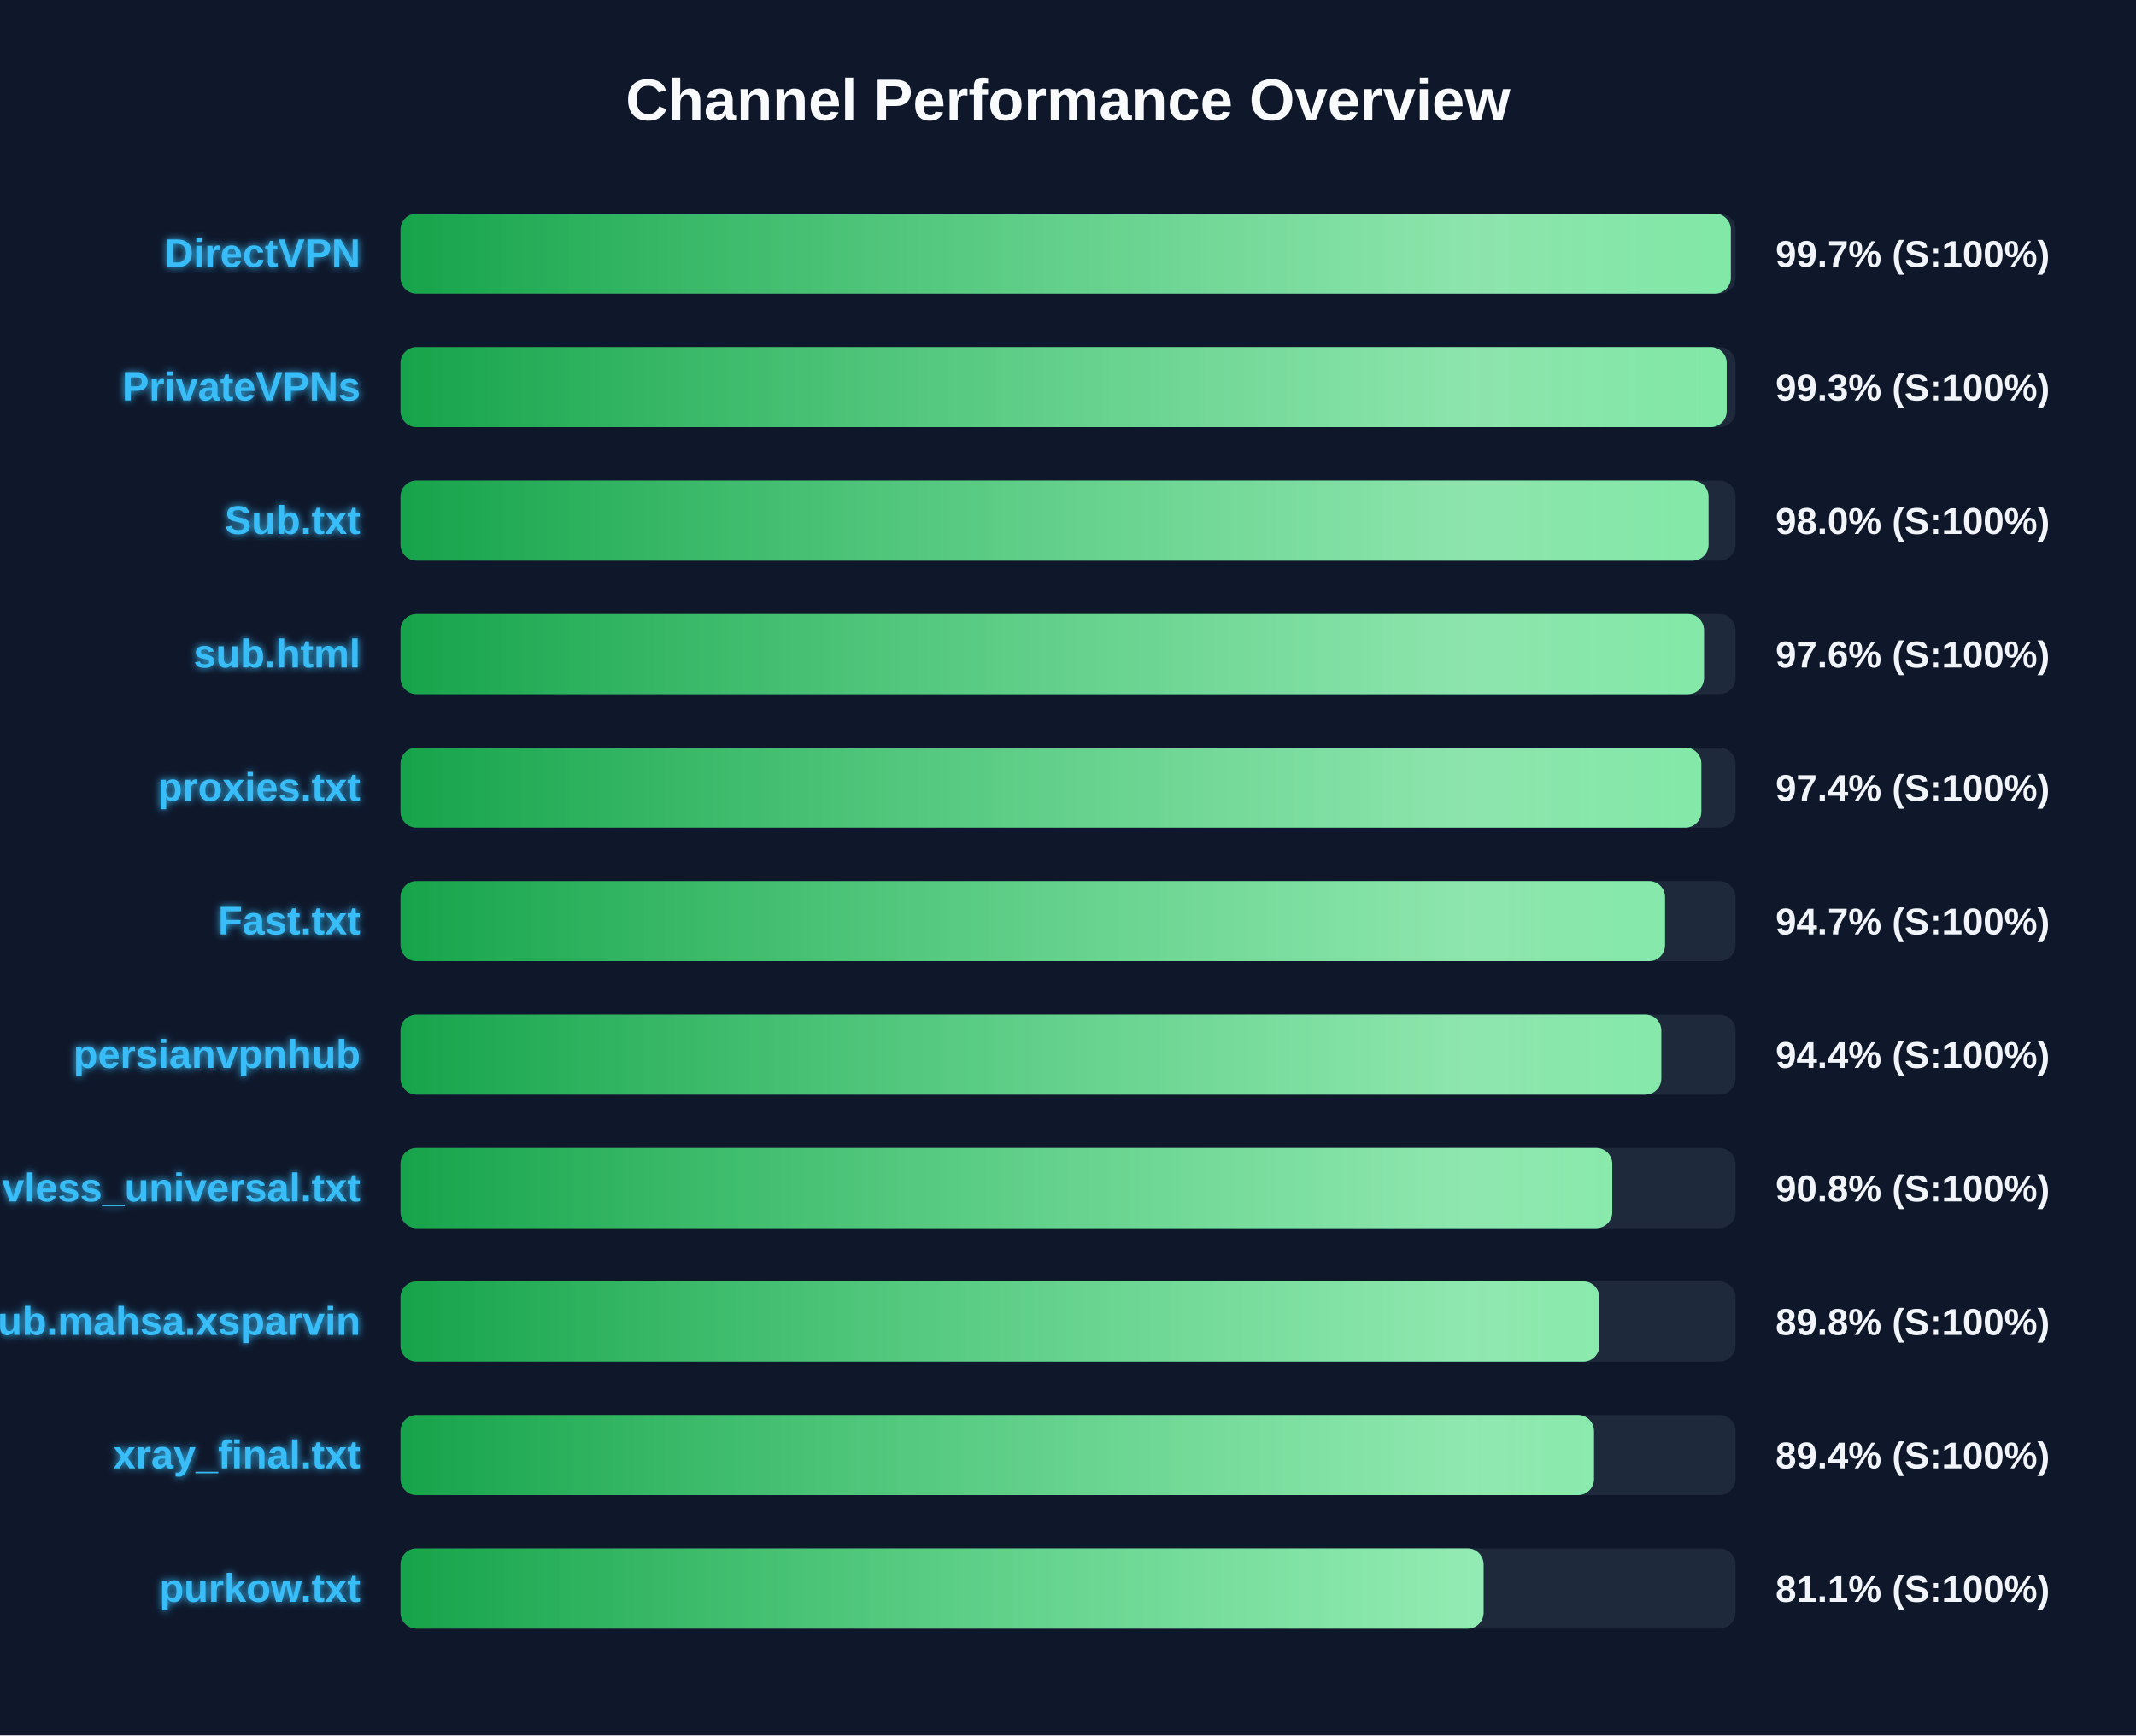
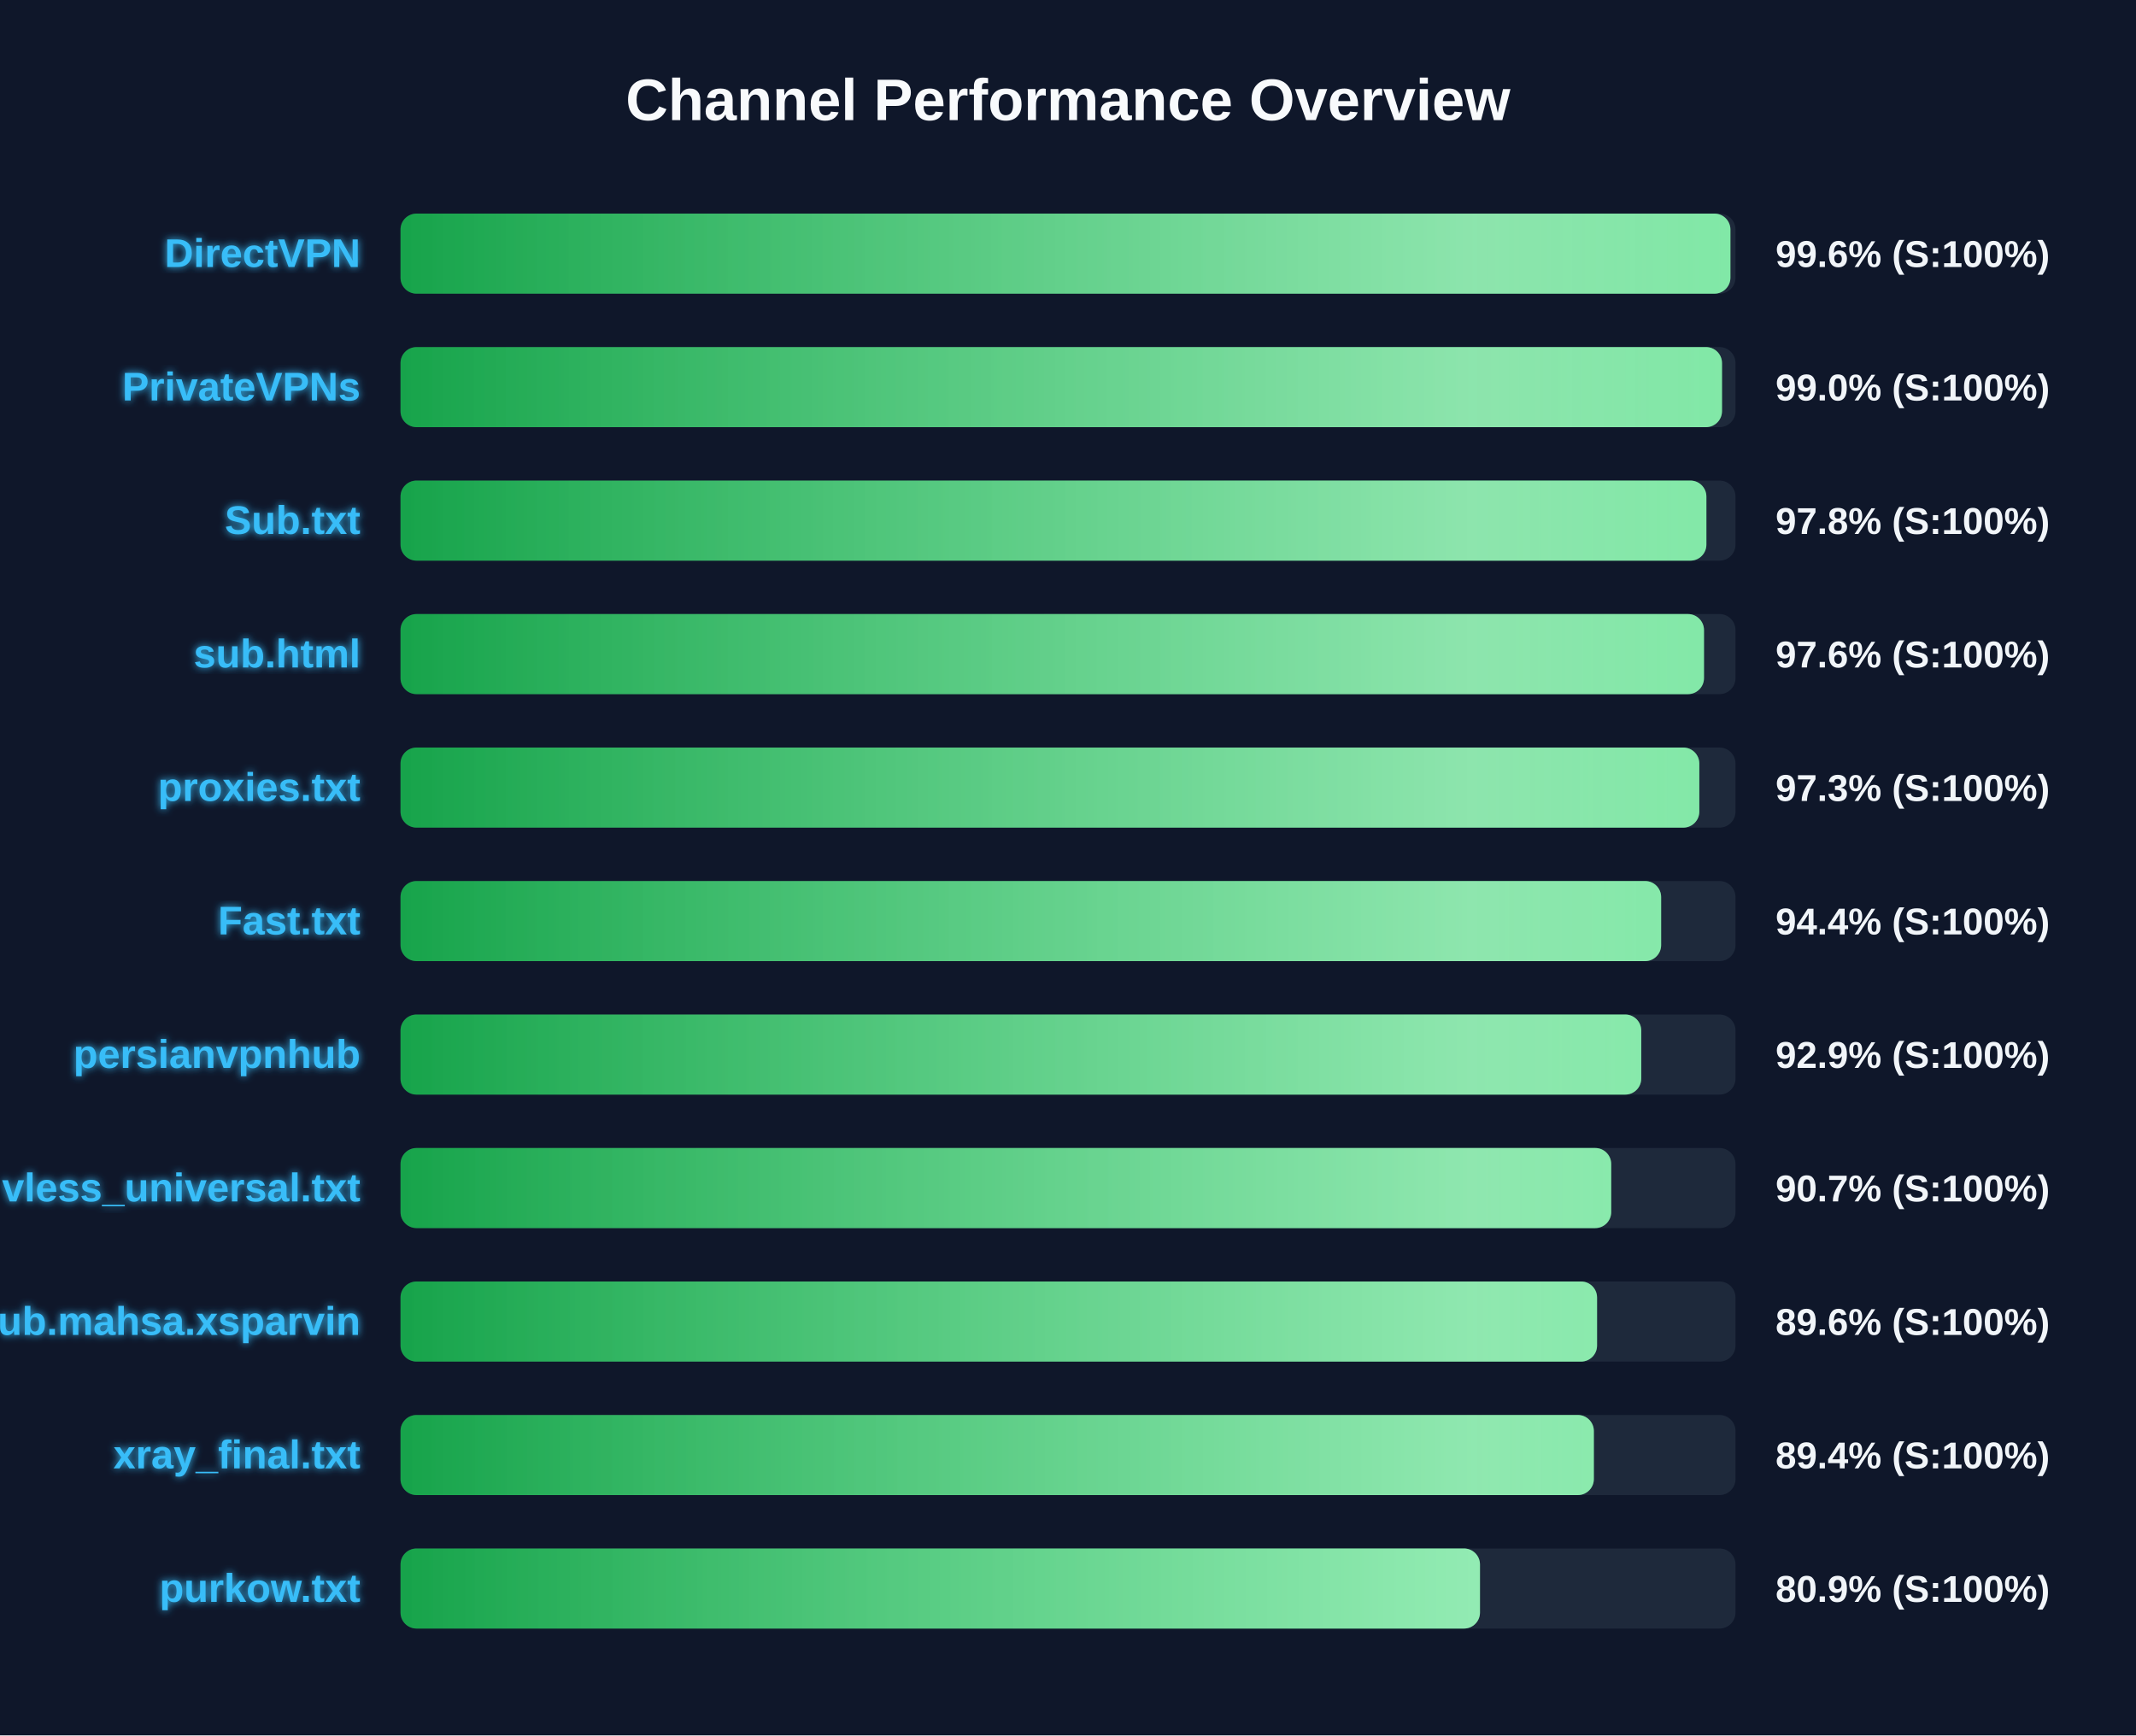
<svg xmlns="http://www.w3.org/2000/svg" width="800" height="650" version="1.1">
  <defs>
    <linearGradient id="grad-green" x1="0%" y1="0%" x2="100%" y2="0%">
      <stop offset="0%" stop-color="#16a34a" />
      <stop offset="100%" stop-color="#4ade80" />
    </linearGradient>
    <linearGradient id="grad-yellow" x1="0%" y1="0%" x2="100%" y2="0%">
      <stop offset="0%" stop-color="#ca8a04" />
      <stop offset="100%" stop-color="#fde047" />
    </linearGradient>
    <linearGradient id="grad-red" x1="0%" y1="0%" x2="100%" y2="0%">
      <stop offset="0%" stop-color="#dc2626" />
      <stop offset="100%" stop-color="#f87171" />
    </linearGradient>
    <linearGradient id="shimmer" x1="0%" y1="0%" x2="100%" y2="0%">
      <stop offset="0%" stop-color="rgba(255,255,255,0)" />
      <stop offset="50%" stop-color="rgba(255,255,255,0.4)" />
      <stop offset="100%" stop-color="rgba(255,255,255,0)" />
    </linearGradient>
    <filter id="glow" x="-20%" y="-20%" width="140%" height="140%">
      <feGaussianBlur stdDeviation="1.5" result="blur" />
      <feComposite in="SourceGraphic" in2="blur" operator="over" />
    </filter>
  </defs>
  <style>
        .bg-rect { fill: #0f172a; }
        .title { font: bold 22px 'Segoe UI', Arial, sans-serif; fill: #f8fafc; }
        .row { font: bold 15px 'Segoe UI', Arial, sans-serif; fill: #38bdf8; filter: url(#glow); }
        .score { font: bold 14px 'Segoe UI', Arial, sans-serif; fill: #f1f5f9; }
        @keyframes shimmer-anim {
            0% { transform: translateX(-100%); }
            100% { transform: translateX(200%); }
        }
        .shimmer-rect {
            animation: shimmer-anim 2.5s infinite linear;
        }
    </style>
  <rect width="100%" height="100%" class="bg-rect" />
  <text x="400" y="45" text-anchor="middle" class="title">Channel Performance Overview</text>
  <rect x="150" y="80" width="500" height="30" fill="#1e293b" rx="6" />
  <clipPath id="clip-0">
-     <rect x="150" y="80" width="498.25" height="30" rx="6" />
+     <rect x="150" y="80" width="498.1" height="30" rx="6" />
  </clipPath>
-   <rect x="150" y="80" width="498.25" height="30" fill="url(#grad-green)" rx="6" />
+   <rect x="150" y="80" width="498.1" height="30" fill="url(#grad-green)" rx="6" />
  <g clip-path="url(#clip-0)">
    <rect x="150" y="80" width="100%" height="30" fill="url(#shimmer)" class="shimmer-rect" />
  </g>
  <text x="135" y="100" text-anchor="end" class="row">DirectVPN</text>
-   <text x="665" y="100" text-anchor="start" class="score">99.7% (S:100%)</text>
+   <text x="665" y="100" text-anchor="start" class="score">99.6% (S:100%)</text>
  <rect x="150" y="130" width="500" height="30" fill="#1e293b" rx="6" />
  <clipPath id="clip-1">
-     <rect x="150" y="130" width="496.7" height="30" rx="6" />
+     <rect x="150" y="130" width="494.95" height="30" rx="6" />
  </clipPath>
-   <rect x="150" y="130" width="496.7" height="30" fill="url(#grad-green)" rx="6" />
+   <rect x="150" y="130" width="494.95" height="30" fill="url(#grad-green)" rx="6" />
  <g clip-path="url(#clip-1)">
    <rect x="150" y="130" width="100%" height="30" fill="url(#shimmer)" class="shimmer-rect" />
  </g>
  <text x="135" y="150" text-anchor="end" class="row">PrivateVPNs</text>
-   <text x="665" y="150" text-anchor="start" class="score">99.3% (S:100%)</text>
+   <text x="665" y="150" text-anchor="start" class="score">99.0% (S:100%)</text>
  <rect x="150" y="180" width="500" height="30" fill="#1e293b" rx="6" />
  <clipPath id="clip-2">
-     <rect x="150" y="180" width="489.9" height="30" rx="6" />
+     <rect x="150" y="180" width="489.1" height="30" rx="6" />
  </clipPath>
-   <rect x="150" y="180" width="489.9" height="30" fill="url(#grad-green)" rx="6" />
+   <rect x="150" y="180" width="489.1" height="30" fill="url(#grad-green)" rx="6" />
  <g clip-path="url(#clip-2)">
    <rect x="150" y="180" width="100%" height="30" fill="url(#shimmer)" class="shimmer-rect" />
  </g>
  <text x="135" y="200" text-anchor="end" class="row">Sub.txt</text>
-   <text x="665" y="200" text-anchor="start" class="score">98.0% (S:100%)</text>
+   <text x="665" y="200" text-anchor="start" class="score">97.8% (S:100%)</text>
  <rect x="150" y="230" width="500" height="30" fill="#1e293b" rx="6" />
  <clipPath id="clip-3">
    <rect x="150" y="230" width="488.2" height="30" rx="6" />
  </clipPath>
  <rect x="150" y="230" width="488.2" height="30" fill="url(#grad-green)" rx="6" />
  <g clip-path="url(#clip-3)">
    <rect x="150" y="230" width="100%" height="30" fill="url(#shimmer)" class="shimmer-rect" />
  </g>
  <text x="135" y="250" text-anchor="end" class="row">sub.html</text>
  <text x="665" y="250" text-anchor="start" class="score">97.6% (S:100%)</text>
  <rect x="150" y="280" width="500" height="30" fill="#1e293b" rx="6" />
  <clipPath id="clip-4">
-     <rect x="150" y="280" width="487.2" height="30" rx="6" />
+     <rect x="150" y="280" width="486.45" height="30" rx="6" />
  </clipPath>
-   <rect x="150" y="280" width="487.2" height="30" fill="url(#grad-green)" rx="6" />
+   <rect x="150" y="280" width="486.45" height="30" fill="url(#grad-green)" rx="6" />
  <g clip-path="url(#clip-4)">
    <rect x="150" y="280" width="100%" height="30" fill="url(#shimmer)" class="shimmer-rect" />
  </g>
  <text x="135" y="300" text-anchor="end" class="row">proxies.txt</text>
-   <text x="665" y="300" text-anchor="start" class="score">97.4% (S:100%)</text>
+   <text x="665" y="300" text-anchor="start" class="score">97.3% (S:100%)</text>
  <rect x="150" y="330" width="500" height="30" fill="#1e293b" rx="6" />
  <clipPath id="clip-5">
-     <rect x="150" y="330" width="473.6" height="30" rx="6" />
+     <rect x="150" y="330" width="472.15" height="30" rx="6" />
  </clipPath>
-   <rect x="150" y="330" width="473.6" height="30" fill="url(#grad-green)" rx="6" />
+   <rect x="150" y="330" width="472.15" height="30" fill="url(#grad-green)" rx="6" />
  <g clip-path="url(#clip-5)">
    <rect x="150" y="330" width="100%" height="30" fill="url(#shimmer)" class="shimmer-rect" />
  </g>
  <text x="135" y="350" text-anchor="end" class="row">Fast.txt</text>
-   <text x="665" y="350" text-anchor="start" class="score">94.7% (S:100%)</text>
+   <text x="665" y="350" text-anchor="start" class="score">94.4% (S:100%)</text>
  <rect x="150" y="380" width="500" height="30" fill="#1e293b" rx="6" />
  <clipPath id="clip-6">
-     <rect x="150" y="380" width="472.2" height="30" rx="6" />
+     <rect x="150" y="380" width="464.7" height="30" rx="6" />
  </clipPath>
-   <rect x="150" y="380" width="472.2" height="30" fill="url(#grad-green)" rx="6" />
+   <rect x="150" y="380" width="464.7" height="30" fill="url(#grad-green)" rx="6" />
  <g clip-path="url(#clip-6)">
    <rect x="150" y="380" width="100%" height="30" fill="url(#shimmer)" class="shimmer-rect" />
  </g>
  <text x="135" y="400" text-anchor="end" class="row">persianvpnhub</text>
-   <text x="665" y="400" text-anchor="start" class="score">94.4% (S:100%)</text>
+   <text x="665" y="400" text-anchor="start" class="score">92.9% (S:100%)</text>
  <rect x="150" y="430" width="500" height="30" fill="#1e293b" rx="6" />
  <clipPath id="clip-7">
-     <rect x="150" y="430" width="453.85" height="30" rx="6" />
+     <rect x="150" y="430" width="453.45" height="30" rx="6" />
  </clipPath>
-   <rect x="150" y="430" width="453.85" height="30" fill="url(#grad-green)" rx="6" />
+   <rect x="150" y="430" width="453.45" height="30" fill="url(#grad-green)" rx="6" />
  <g clip-path="url(#clip-7)">
    <rect x="150" y="430" width="100%" height="30" fill="url(#shimmer)" class="shimmer-rect" />
  </g>
  <text x="135" y="450" text-anchor="end" class="row">vless_universal.txt</text>
-   <text x="665" y="450" text-anchor="start" class="score">90.8% (S:100%)</text>
+   <text x="665" y="450" text-anchor="start" class="score">90.7% (S:100%)</text>
  <rect x="150" y="480" width="500" height="30" fill="#1e293b" rx="6" />
  <clipPath id="clip-8">
-     <rect x="150" y="480" width="449.0" height="30" rx="6" />
+     <rect x="150" y="480" width="448.15" height="30" rx="6" />
  </clipPath>
-   <rect x="150" y="480" width="449.0" height="30" fill="url(#grad-green)" rx="6" />
+   <rect x="150" y="480" width="448.15" height="30" fill="url(#grad-green)" rx="6" />
  <g clip-path="url(#clip-8)">
    <rect x="150" y="480" width="100%" height="30" fill="url(#shimmer)" class="shimmer-rect" />
  </g>
  <text x="135" y="500" text-anchor="end" class="row">Sub.mahsa.xsparvin</text>
-   <text x="665" y="500" text-anchor="start" class="score">89.8% (S:100%)</text>
+   <text x="665" y="500" text-anchor="start" class="score">89.6% (S:100%)</text>
  <rect x="150" y="530" width="500" height="30" fill="#1e293b" rx="6" />
  <clipPath id="clip-9">
-     <rect x="150" y="530" width="447.0" height="30" rx="6" />
+     <rect x="150" y="530" width="446.95" height="30" rx="6" />
  </clipPath>
-   <rect x="150" y="530" width="447.0" height="30" fill="url(#grad-green)" rx="6" />
+   <rect x="150" y="530" width="446.95" height="30" fill="url(#grad-green)" rx="6" />
  <g clip-path="url(#clip-9)">
    <rect x="150" y="530" width="100%" height="30" fill="url(#shimmer)" class="shimmer-rect" />
  </g>
  <text x="135" y="550" text-anchor="end" class="row">xray_final.txt</text>
  <text x="665" y="550" text-anchor="start" class="score">89.4% (S:100%)</text>
  <rect x="150" y="580" width="500" height="30" fill="#1e293b" rx="6" />
  <clipPath id="clip-10">
-     <rect x="150" y="580" width="405.65" height="30" rx="6" />
+     <rect x="150" y="580" width="404.3" height="30" rx="6" />
  </clipPath>
-   <rect x="150" y="580" width="405.65" height="30" fill="url(#grad-green)" rx="6" />
+   <rect x="150" y="580" width="404.3" height="30" fill="url(#grad-green)" rx="6" />
  <g clip-path="url(#clip-10)">
    <rect x="150" y="580" width="100%" height="30" fill="url(#shimmer)" class="shimmer-rect" />
  </g>
  <text x="135" y="600" text-anchor="end" class="row">purkow.txt</text>
-   <text x="665" y="600" text-anchor="start" class="score">81.1% (S:100%)</text>
+   <text x="665" y="600" text-anchor="start" class="score">80.9% (S:100%)</text>
</svg>
